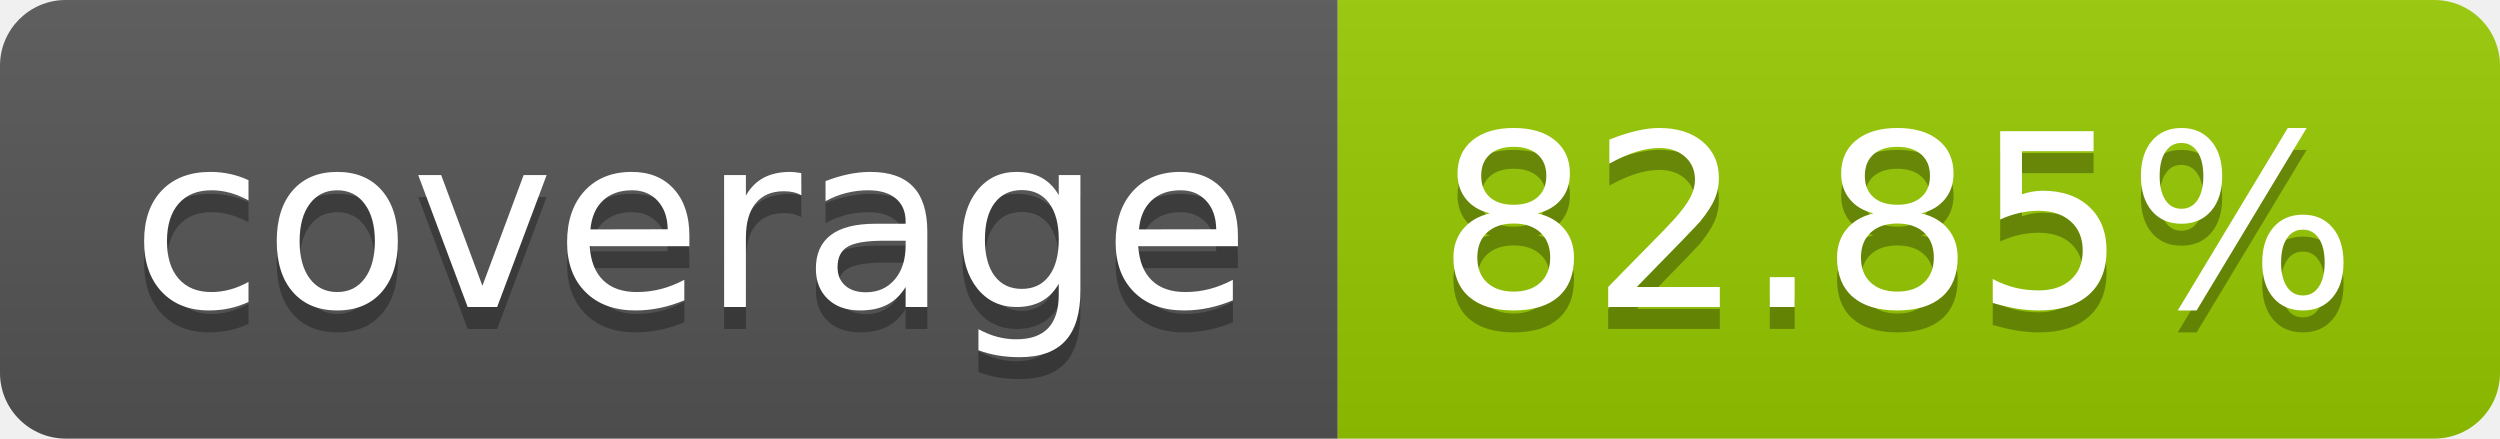
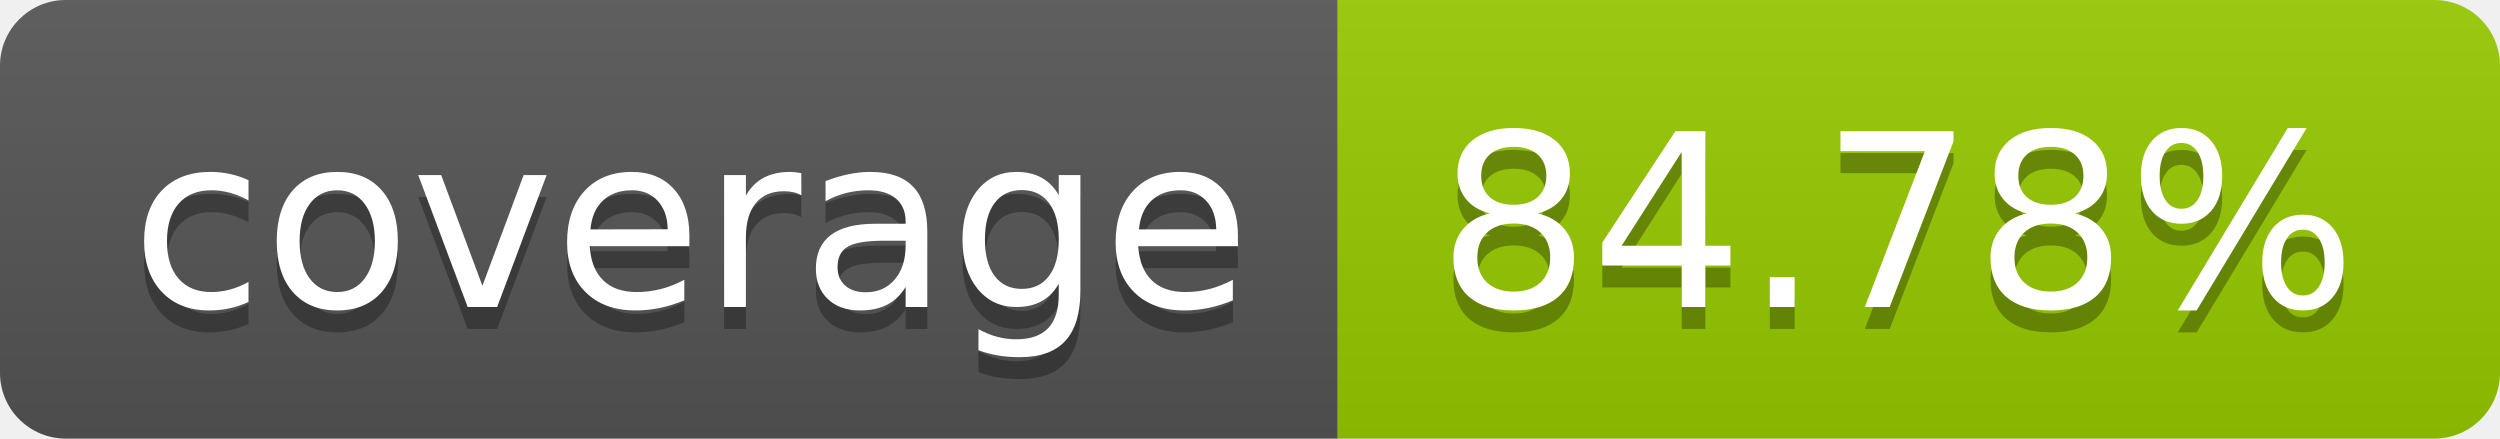
- <svg xmlns="http://www.w3.org/2000/svg" width="114" height="20" role="img" aria-label="coverage: 82.85%">
+ <svg xmlns="http://www.w3.org/2000/svg" width="114" height="20" role="img" aria-label="coverage: 84.78%">
  <linearGradient id="s" x2="0" y2="100%">
    <stop offset="0" stop-color="#bbb" stop-opacity=".1" />
    <stop offset="1" stop-opacity=".1" />
  </linearGradient>
  <clipPath id="r">
    <rect width="114" height="20" rx="3" fill="#fff" />
  </clipPath>
  <g clip-path="url(#r)">
    <rect width="61" height="20" fill="#555" />
    <rect x="61" width="53" height="20" fill="#97ca00" />
    <rect width="114" height="20" fill="url(#s)" />
  </g>
  <g fill="#fff" text-anchor="middle" font-family="Verdana,Geneva,DejaVu Sans,sans-serif" text-rendering="geometricPrecision" font-size="110">
    <text aria-hidden="true" x="315" y="150" fill="#010101" fill-opacity=".3" transform="scale(.1)" textLength="510">coverage</text>
    <text x="315" y="140" transform="scale(.1)" fill="#fff" textLength="510">coverage</text>
-     <text aria-hidden="true" x="865" y="150" fill="#010101" fill-opacity=".3" transform="scale(.1)" textLength="430">82.85%</text>
-     <text x="865" y="140" transform="scale(.1)" fill="#fff" textLength="430">82.85%</text>
+     <text aria-hidden="true" x="865" y="150" fill="#010101" fill-opacity=".3" transform="scale(.1)" textLength="430">84.78%</text>
+     <text x="865" y="140" transform="scale(.1)" fill="#fff" textLength="430">84.78%</text>
  </g>
</svg>
